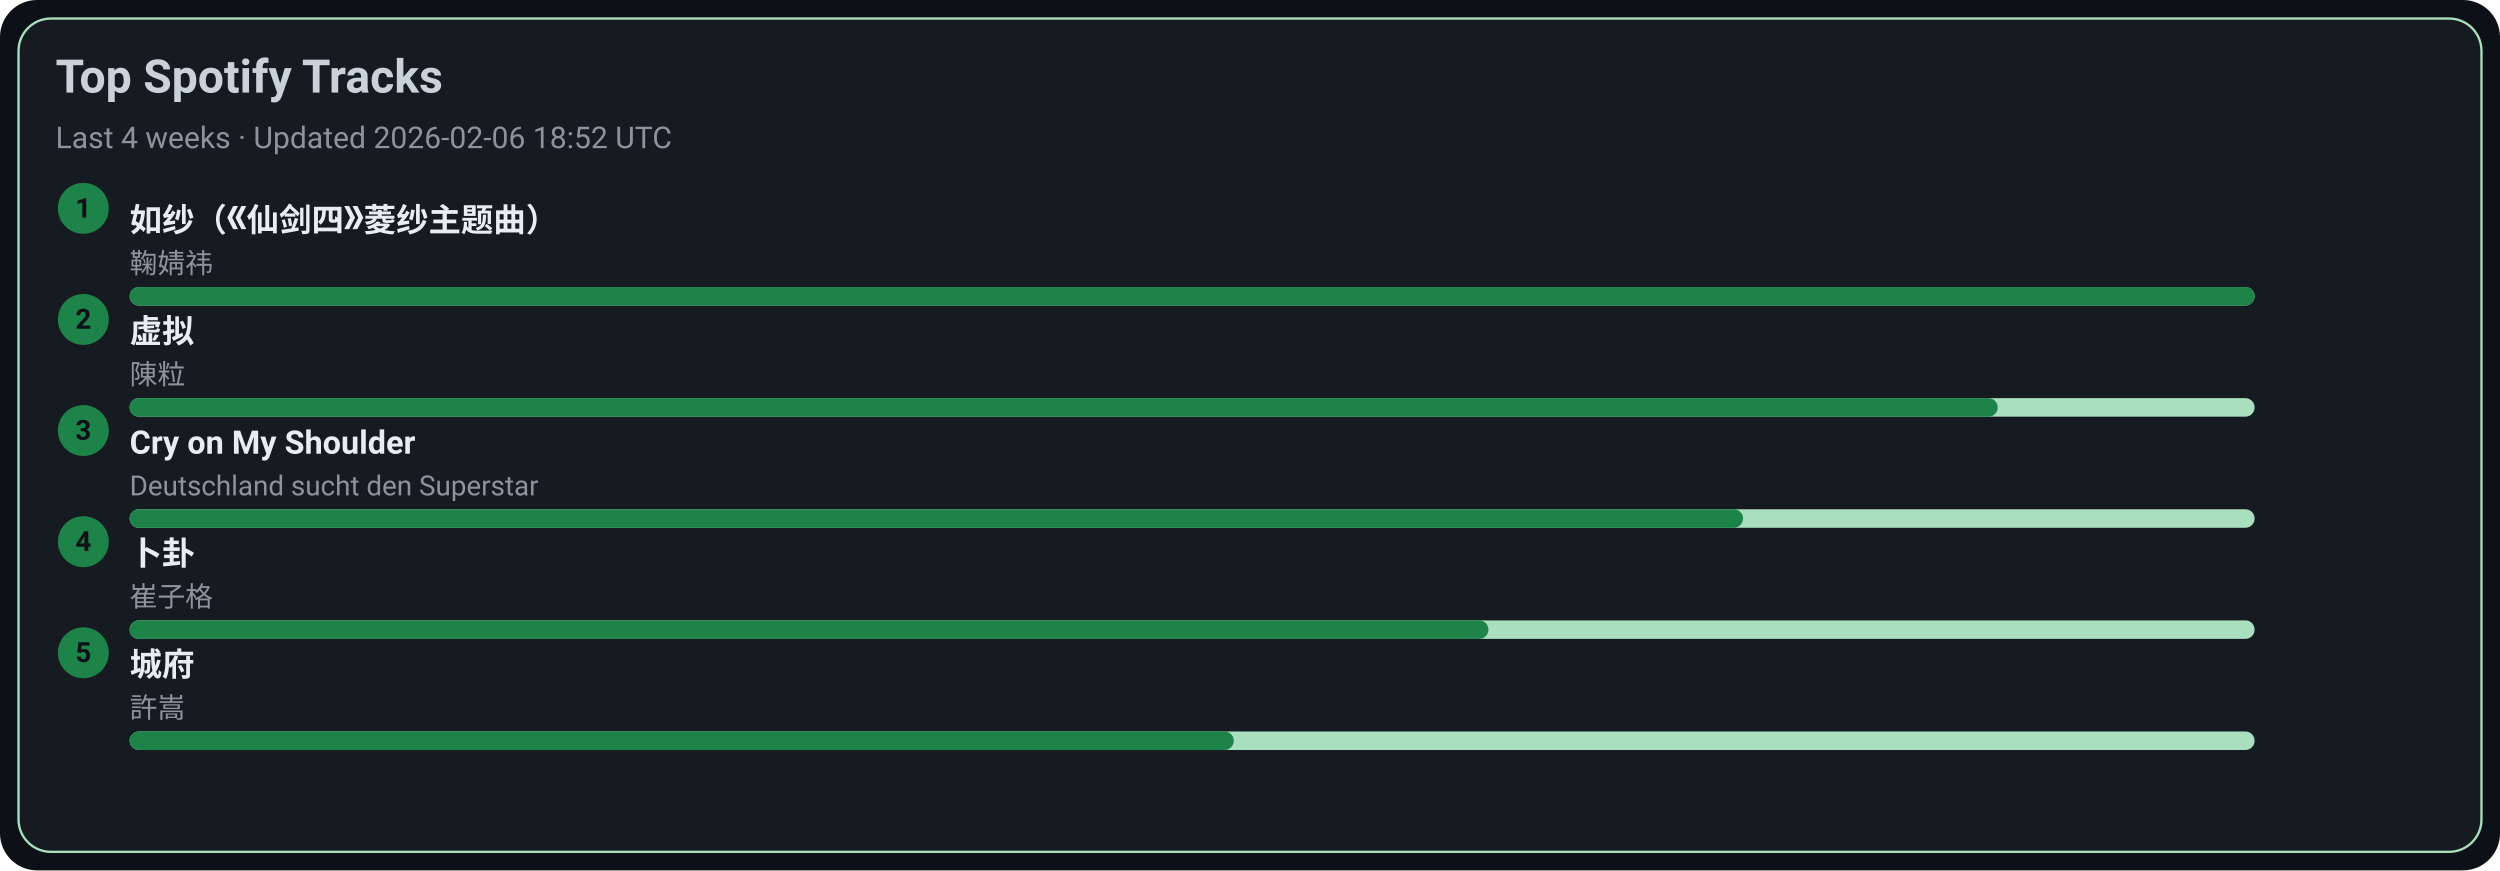
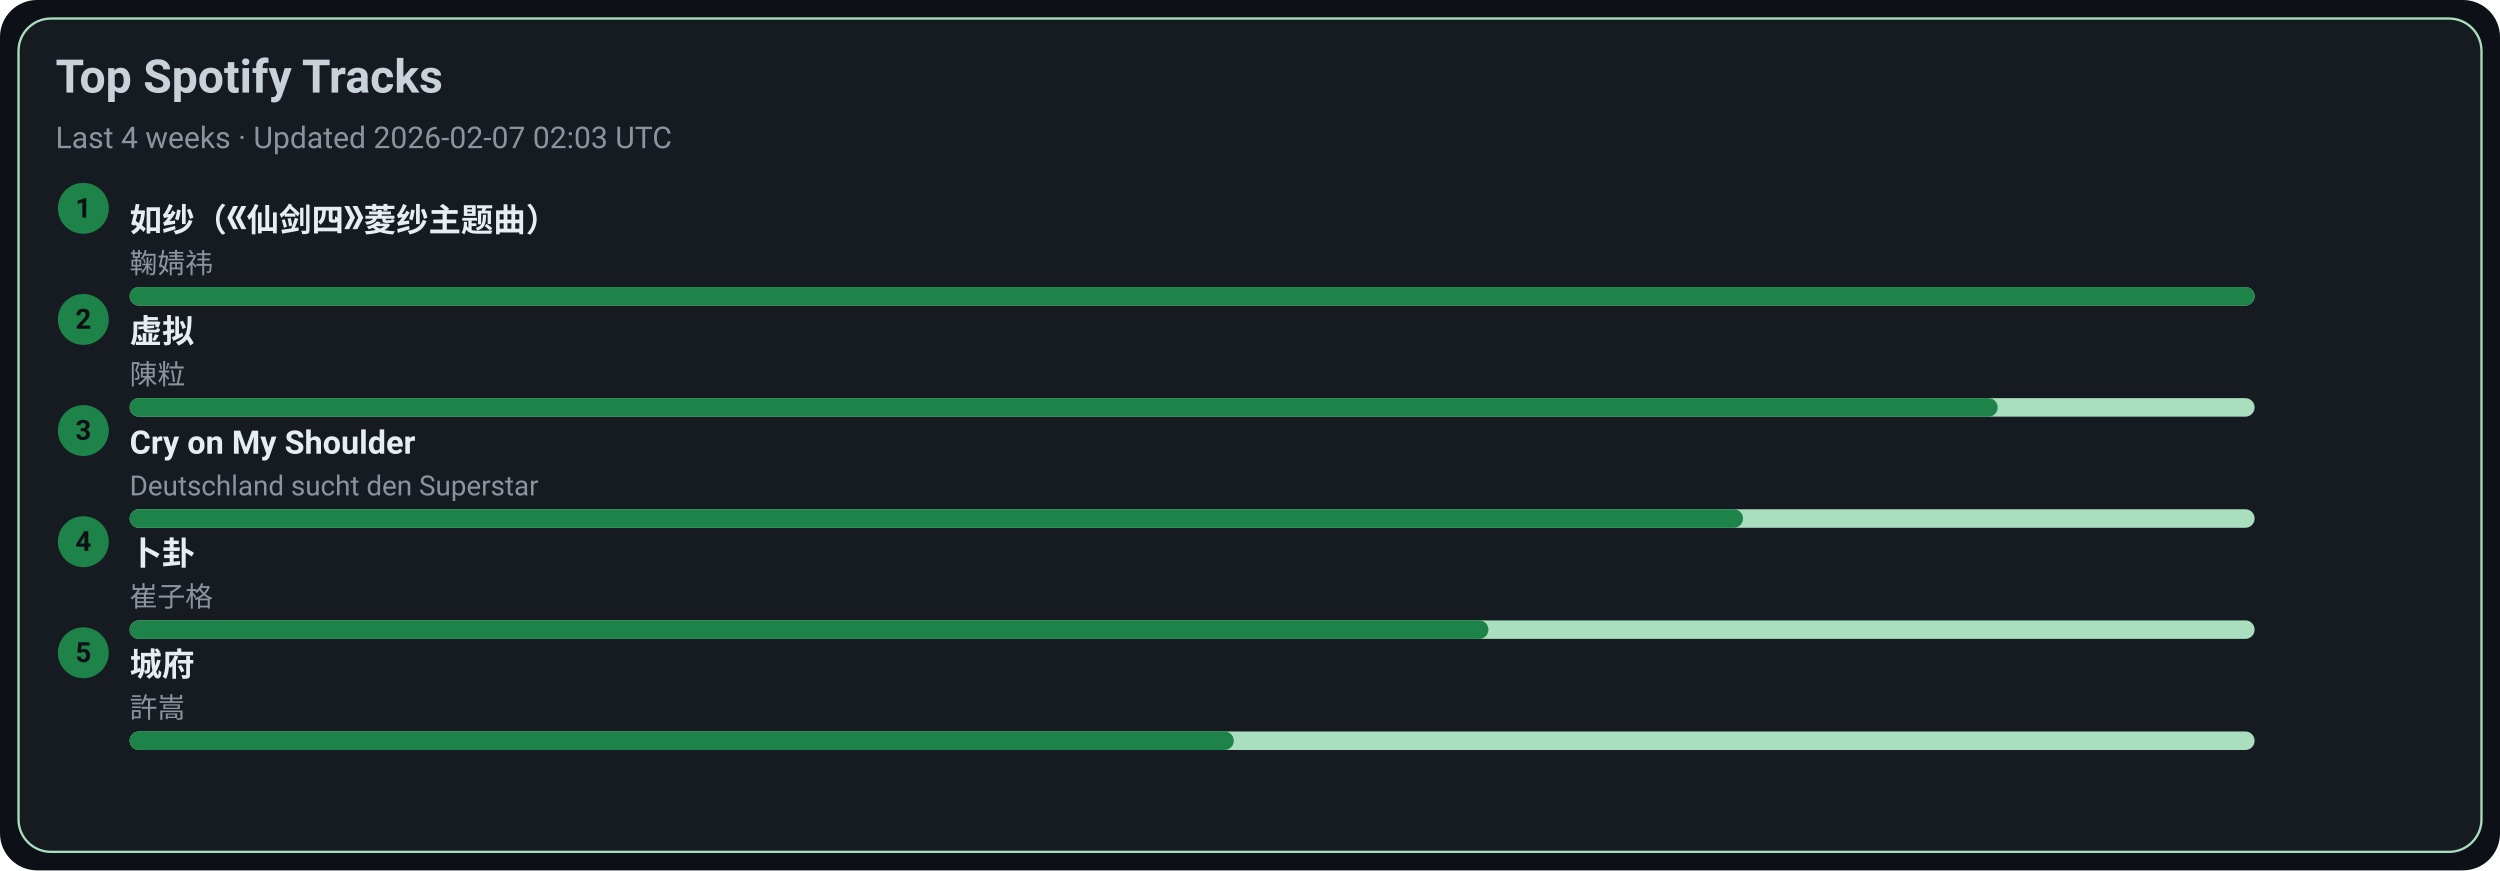
<svg xmlns="http://www.w3.org/2000/svg" width="1080" height="376" viewBox="0 0 1080 376">
  <style>text{font-family:-apple-system,BlinkMacSystemFont,Segoe UI,Roboto,Ubuntu,Helvetica Neue,Arial,Noto Sans,sans-serif}</style>
  <rect width="1080" height="376" rx="16" fill="#0d1117" />
  <rect x="8" y="8" width="1064" height="360" rx="14" fill="#161b22" stroke="#A9DFBF" />
  <text x="24" y="40" font-size="20" fill="#c9d1d9" font-weight="600">Top Spotify Tracks</text>
-   <text x="24" y="64" font-size="13" fill="#8b949e">Last 4 weeks · Updated 2026-02-06 18:52 UTC</text>
+   <text x="24" y="64" font-size="13" fill="#8b949e">Last 4 weeks · Updated 2026-02-07 02:03 UTC</text>
  <circle cx="36" cy="90" r="11" fill="#1D8348" />
  <text x="36" y="94" text-anchor="middle" font-size="12" fill="#0d1117" font-weight="700">1</text>
  <a href="https://open.spotify.com/track/69FUNgvEVkNbHq43lgvdme" target="_blank" rel="noopener noreferrer">
    <text x="56" y="100" font-size="14" fill="#e6edf3" font-weight="600">如纱（《仙剑四》菱纱主题曲）</text>
  </a>
  <text x="56" y="118" font-size="12" fill="#8b949e">鞠婧祎</text>
  <rect x="56" y="124" width="918" height="8" rx="4" fill="#A9DFBF" />
  <rect x="56" y="124" width="918" height="8" rx="4" fill="#1D8348" />
  <circle cx="36" cy="138" r="11" fill="#1D8348" />
  <text x="36" y="142" text-anchor="middle" font-size="12" fill="#0d1117" font-weight="700">2</text>
  <a href="https://open.spotify.com/track/5l9sg05BhpfsdLfRvjGsAf" target="_blank" rel="noopener noreferrer">
    <text x="56" y="148" font-size="14" fill="#e6edf3" font-weight="600">虚拟</text>
  </a>
  <text x="56" y="166" font-size="12" fill="#8b949e">陳粒</text>
  <rect x="56" y="172" width="918" height="8" rx="4" fill="#A9DFBF" />
  <rect x="56" y="172" width="807" height="8" rx="4" fill="#1D8348" />
  <circle cx="36" cy="186" r="11" fill="#1D8348" />
  <text x="36" y="190" text-anchor="middle" font-size="12" fill="#0d1117" font-weight="700">3</text>
  <a href="https://open.spotify.com/track/6usmG2MoD0C0Lc2pNgCVWV" target="_blank" rel="noopener noreferrer">
    <text x="56" y="196" font-size="14" fill="#e6edf3" font-weight="600">Cry on My Shoulder</text>
  </a>
  <text x="56" y="214" font-size="12" fill="#8b949e">Deutschland sucht den Superstar</text>
  <rect x="56" y="220" width="918" height="8" rx="4" fill="#A9DFBF" />
  <rect x="56" y="220" width="697" height="8" rx="4" fill="#1D8348" />
  <circle cx="36" cy="234" r="11" fill="#1D8348" />
  <text x="36" y="238" text-anchor="middle" font-size="12" fill="#0d1117" font-weight="700">4</text>
  <a href="https://open.spotify.com/track/4ToeYifpQaikbYa7krOD6s" target="_blank" rel="noopener noreferrer">
    <text x="56" y="244" font-size="14" fill="#e6edf3" font-weight="600">卜卦</text>
  </a>
  <text x="56" y="262" font-size="12" fill="#8b949e">崔子格</text>
  <rect x="56" y="268" width="918" height="8" rx="4" fill="#A9DFBF" />
  <rect x="56" y="268" width="587" height="8" rx="4" fill="#1D8348" />
  <circle cx="36" cy="282" r="11" fill="#1D8348" />
  <text x="36" y="286" text-anchor="middle" font-size="12" fill="#0d1117" font-weight="700">5</text>
  <a href="https://open.spotify.com/track/4AmlSf7hye0QVpnHCcEoEw" target="_blank" rel="noopener noreferrer">
    <text x="56" y="292" font-size="14" fill="#e6edf3" font-weight="600">城府</text>
  </a>
  <text x="56" y="310" font-size="12" fill="#8b949e">許嵩</text>
  <rect x="56" y="316" width="918" height="8" rx="4" fill="#A9DFBF" />
  <rect x="56" y="316" width="477" height="8" rx="4" fill="#1D8348" />
</svg>
